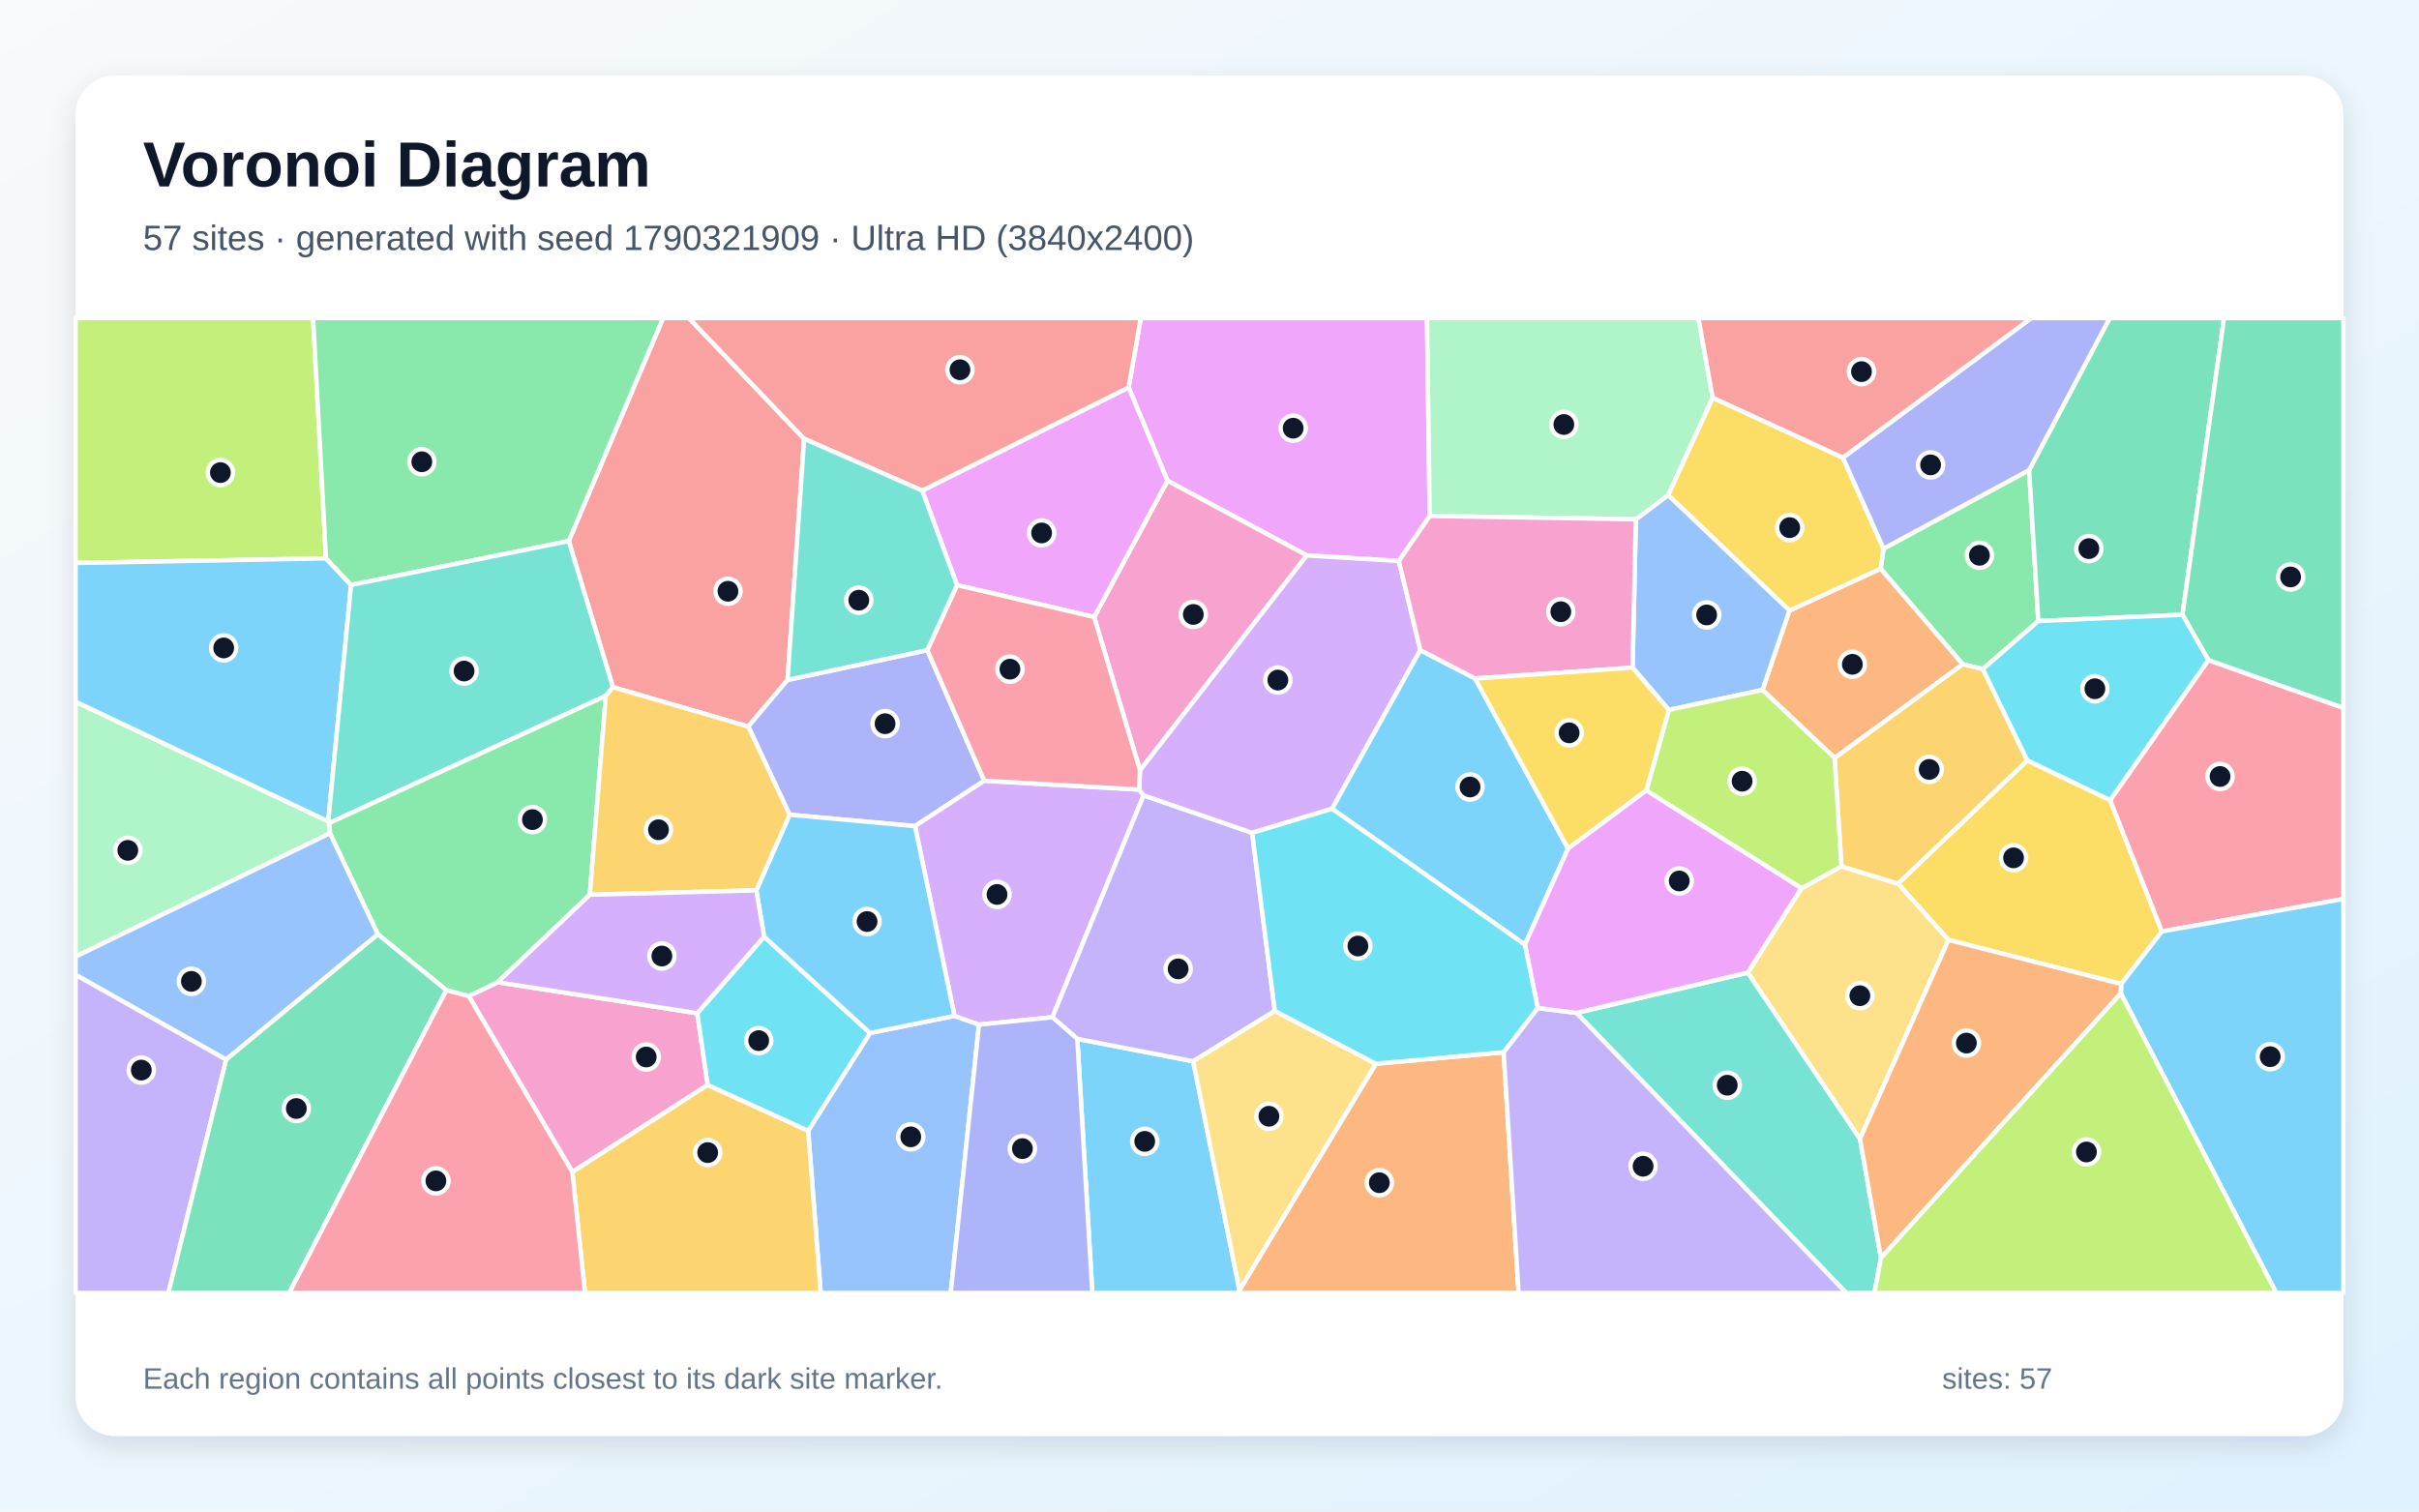
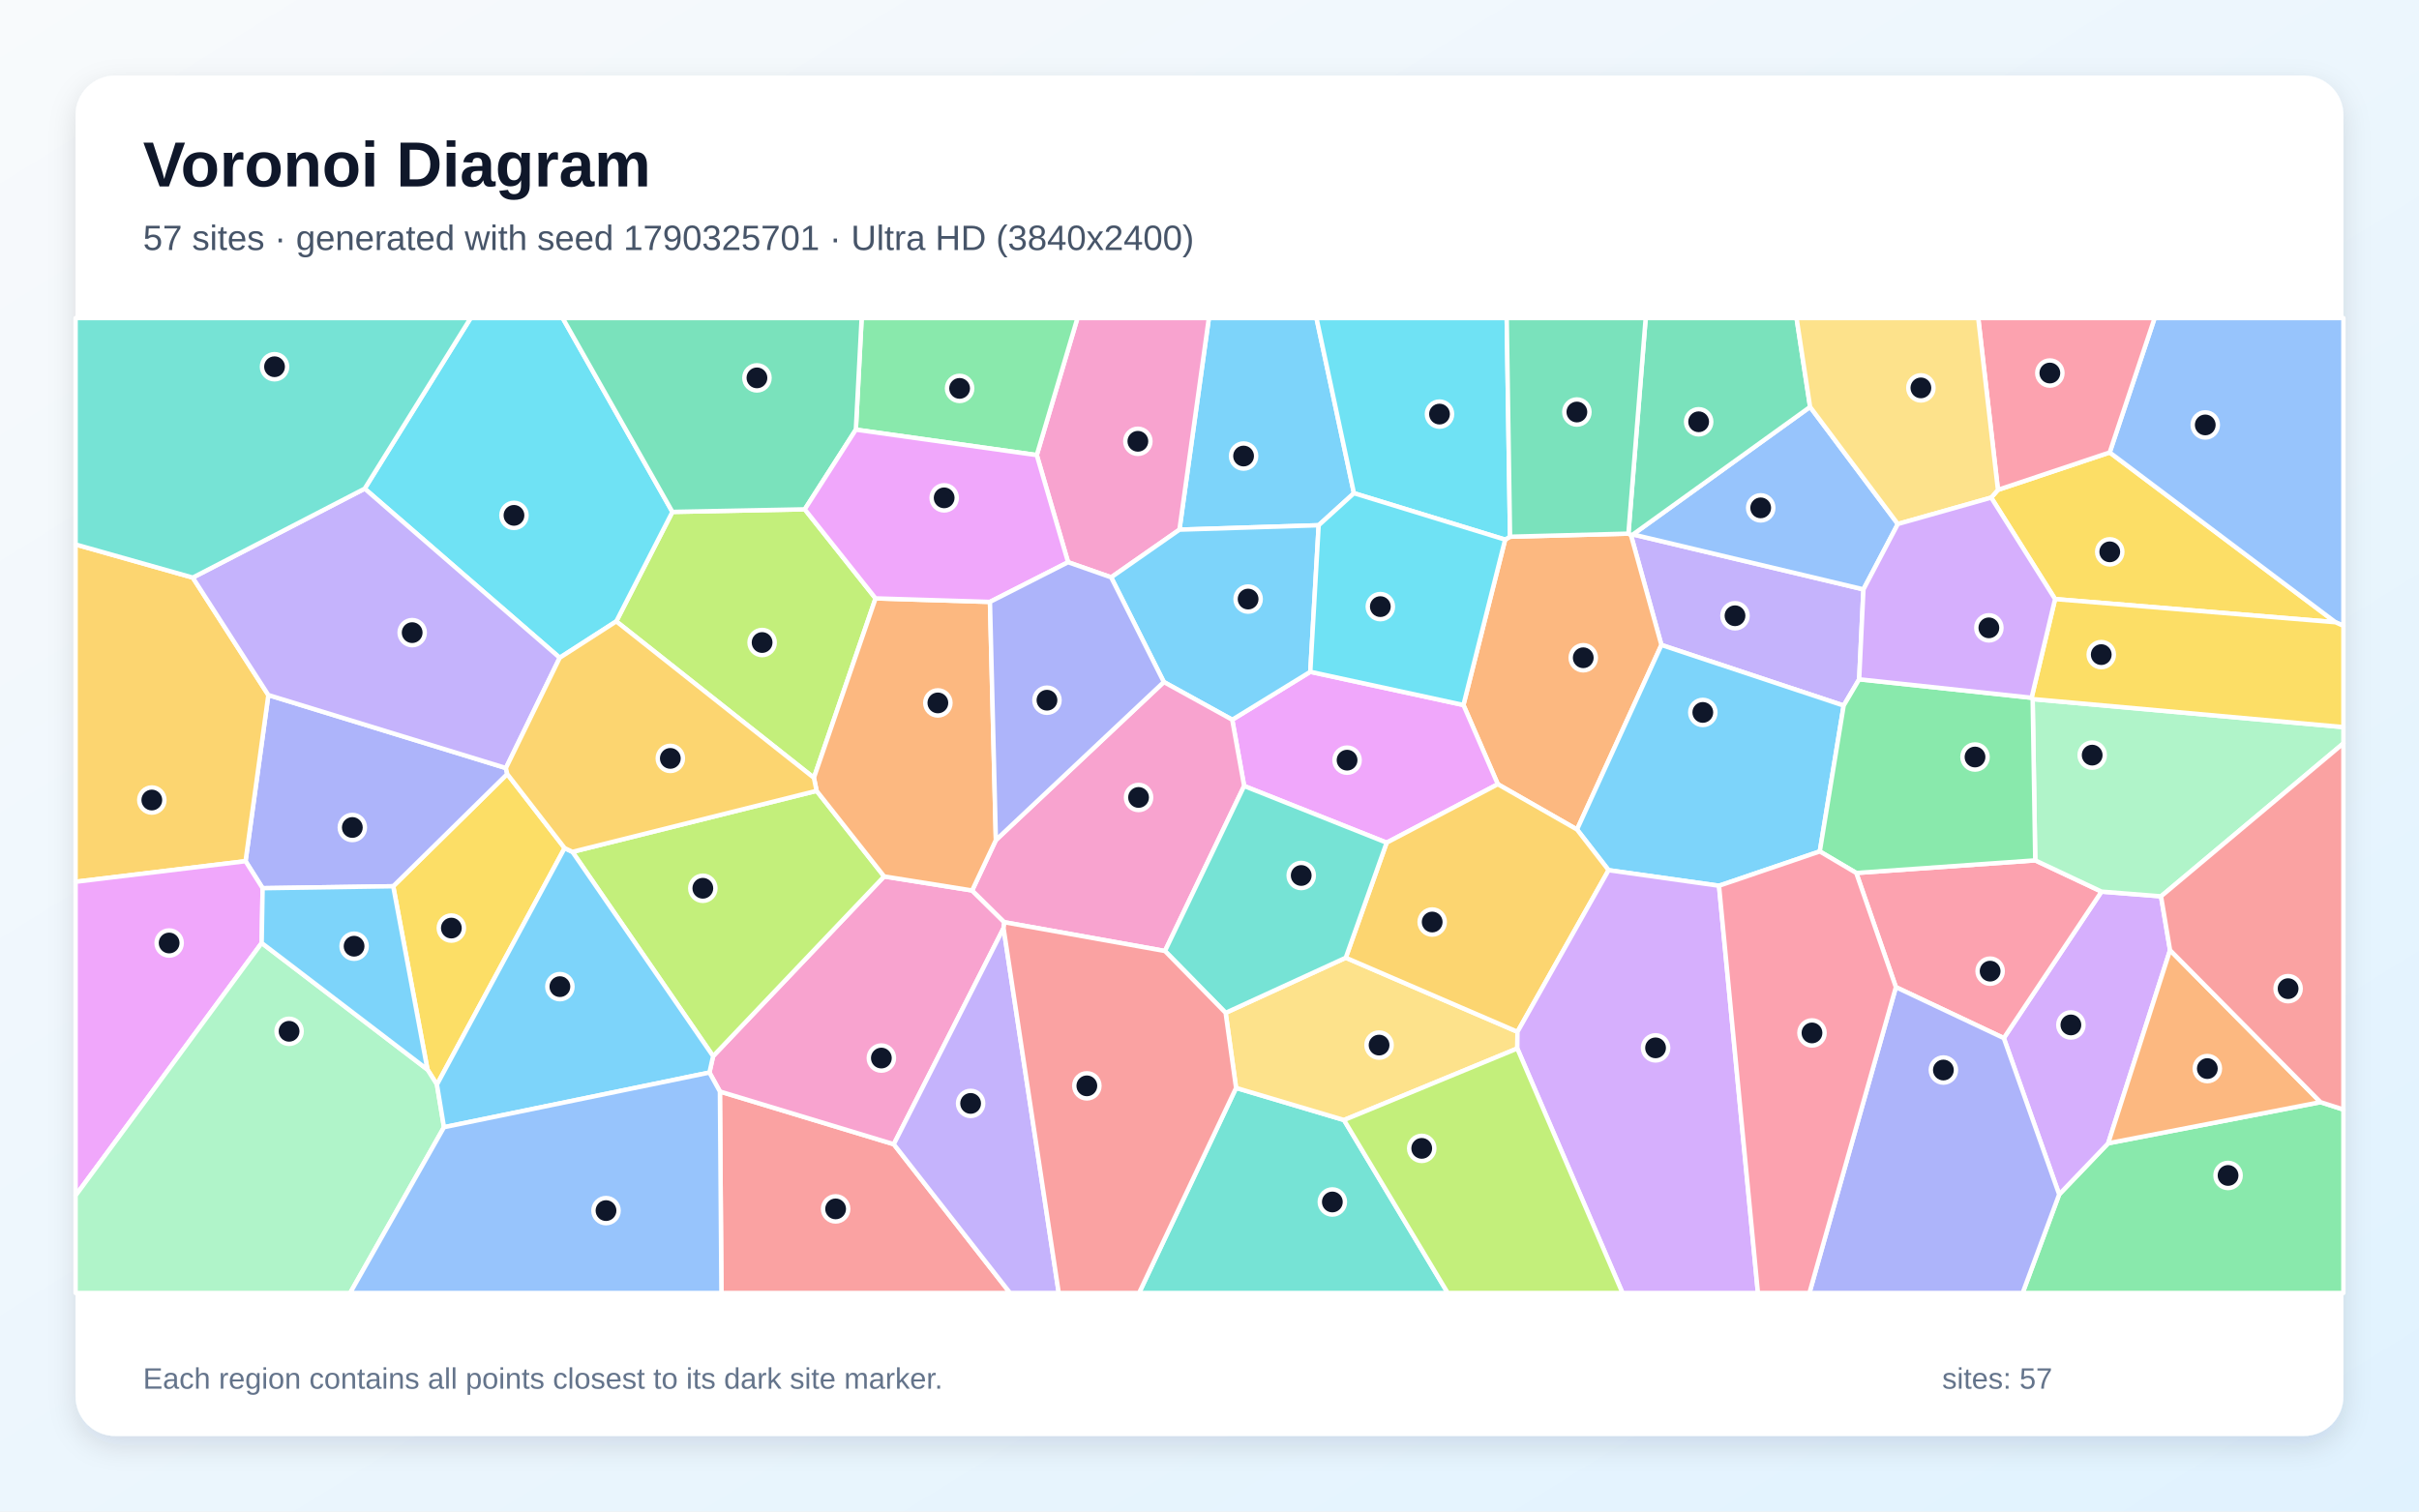
<svg xmlns="http://www.w3.org/2000/svg" width="3840" height="2400" viewBox="0 0 3840 2400" role="img" aria-labelledby="title description">
  <defs>
    <linearGradient id="background" x1="0" y1="0" x2="1" y2="1">
      <stop stop-color="#F8FAFC" />
      <stop offset="1" stop-color="#E0F2FE" />
    </linearGradient>
    <filter id="shadow" x="-5%" y="-5%" width="110%" height="110%">
      <feDropShadow dx="0" dy="15" stdDeviation="22" flood-color="#0F172A" flood-opacity=".12" />
    </filter>
  </defs>
  <rect width="3840" height="2400" fill="url(#background)" />
  <rect x="120" y="120" width="3600" height="2160" rx="63" fill="#FFFFFF" filter="url(#shadow)" />
  <g font-family="Arial, sans-serif">
    <text x="227" y="296" font-size="101" font-weight="700" fill="#0F172A">Voronoi Diagram</text>
-     <text x="227" y="397" font-size="56" fill="#475569">57 sites · generated with seed 1790321909 · Ultra HD (3840x2400)</text>
+     <text x="227" y="397" font-size="56" fill="#475569">57 sites · generated with seed 1790325701 · Ultra HD (3840x2400)</text>
  </g>
  <g stroke="#FFFFFF" stroke-width="7" stroke-linejoin="round">
-     <polygon points="1710.1,1649.5 1894.1,1685.1 1967.6,2048.4 1966.7,2053.0 1734.0,2053.0" fill="#38BDF8" fill-opacity="0.65" />
-     <polygon points="120.0,1547.5 359.1,1682.3 267.3,2053.0 120.0,2053.0" fill="#A78BFA" fill-opacity="0.65" />
-     <polygon points="744.0,1581.6 789.9,1559.6 1106.9,1608.8 1123.5,1722.7 908.6,1860.9" fill="#F472B6" fill-opacity="0.65" />
-     <polygon points="1967.6,2048.4 2184.0,1689.0 2386.9,1670.7 2410.7,2053.0 1966.7,2053.0" fill="#FB923C" fill-opacity="0.65" />
-     <polygon points="3367.3,1562.3 3093.1,1492.4 3012.9,1403.0 3218.2,1207.3 3349.7,1270.5 3431.9,1479.0" fill="#FACC15" fill-opacity="0.65" />
-     <polygon points="3221.1,746.4 3235.7,986.1 3147.6,1062.3 3115.7,1054.8 2985.3,903.0 2990.0,871.1" fill="#4ADE80" fill-opacity="0.65" />
-     <polygon points="2502.5,1608.3 2774.5,1544.3 2952.6,1808.2 2985.9,1997.3 2975.6,2053.0 2930.9,2053.0" fill="#2DD4BF" fill-opacity="0.65" />
-     <polygon points="1282.9,1795.4 1381.1,1640.2 1515.2,1613.0 1554.1,1626.9 1509.2,2053.0 1302.8,2053.0" fill="#60A5FA" fill-opacity="0.65" />
-     <polygon points="2269.6,819.3 2220.6,890.8 2074.5,881.9 1853.3,763.3 1791.6,615.2 1810.9,505.0 2265.3,505.0" fill="#E879F9" fill-opacity="0.65" />
-     <polygon points="3464.5,976.1 3235.7,986.1 3221.1,746.4 3349.0,505.0 3530.5,505.0" fill="#34D399" fill-opacity="0.65" />
-     <polygon points="1276.5,696.7 1250.2,1079.6 1187.8,1153.6 973.0,1091.1 902.8,859.1 1052.6,505.0 1093.5,505.0" fill="#F87171" fill-opacity="0.65" />
-     <polygon points="1472.0,1032.3 1562.5,1239.6 1452.5,1311.7 1253.4,1293.6 1187.8,1153.6 1250.2,1079.6" fill="#818CF8" fill-opacity="0.65" />
-     <polygon points="908.6,1860.9 1123.5,1722.7 1282.9,1795.4 1302.8,2053.0 928.6,2053.0" fill="#FBBF24" fill-opacity="0.65" />
-     <polygon points="517.5,886.6 120.0,893.9 120.0,505.0 497.0,505.0" fill="#A3E635" fill-opacity="0.65" />
-     <polygon points="1554.1,1626.9 1515.2,1613.0 1452.5,1311.7 1562.5,1239.6 1808.4,1253.7 1815.4,1262.9 1670.6,1615.2" fill="#C084FC" fill-opacity="0.65" />
-     <polygon points="3431.9,1479.0 3349.7,1270.5 3505.6,1048.1 3720.0,1123.9 3720.0,1427.4" fill="#FB7185" fill-opacity="0.65" />
-     <polygon points="1213.0,1487.3 1381.1,1640.2 1282.9,1795.4 1123.5,1722.7 1106.9,1608.8" fill="#22D3EE" fill-opacity="0.65" />
-     <polygon points="521.1,1304.2 522.6,1306.9 523.8,1323.1 120.0,1518.9 120.0,1114.2" fill="#86EFAC" fill-opacity="0.65" />
-     <polygon points="2952.6,1808.2 2774.5,1544.3 2859.6,1410.4 2923.1,1375.5 3012.9,1403.0 3093.1,1492.4" fill="#FCD34D" fill-opacity="0.65" />
-     <polygon points="1515.2,1613.0 1381.1,1640.2 1213.0,1487.3 1200.6,1413.7 1253.4,1293.6 1452.5,1311.7" fill="#38BDF8" fill-opacity="0.65" />
-     <polygon points="517.5,886.6 557.3,928.8 521.1,1304.2 120.0,1114.2 120.0,893.9" fill="#38BDF8" fill-opacity="0.65" />
-     <polygon points="1670.6,1615.2 1815.4,1262.9 1987.7,1322.4 2023.7,1605.2 1894.1,1685.1 1710.1,1649.5" fill="#A78BFA" fill-opacity="0.65" />
-     <polygon points="1809.7,1223.2 1736.9,979.7 1853.3,763.3 2074.5,881.9" fill="#F472B6" fill-opacity="0.65" />
-     <polygon points="2797.8,1095.5 2840.6,969.4 2985.3,903.0 3115.7,1054.8 2912.3,1203.5" fill="#FB923C" fill-opacity="0.65" />
-     <polygon points="2925.5,726.6 2990.0,871.1 2985.3,903.0 2840.6,969.4 2648.0,786.1 2718.7,631.4" fill="#FACC15" fill-opacity="0.65" />
-     <polygon points="902.8,859.1 557.3,928.8 517.5,886.6 497.0,505.0 1052.6,505.0" fill="#4ADE80" fill-opacity="0.65" />
-     <polygon points="961.7,1104.9 522.6,1306.9 521.1,1304.2 557.3,928.8 902.8,859.1 973.0,1091.1" fill="#2DD4BF" fill-opacity="0.65" />
-     <polygon points="2591.6,1060.1 2596.8,824.5 2648.0,786.1 2840.6,969.4 2797.8,1095.5 2649.1,1127.2" fill="#60A5FA" fill-opacity="0.65" />
-     <polygon points="1464.0,779.0 1791.6,615.2 1853.3,763.3 1736.9,979.7 1519.2,929.0" fill="#E879F9" fill-opacity="0.65" />
-     <polygon points="3505.6,1048.1 3464.5,976.1 3530.5,505.0 3720.0,505.0 3720.0,1123.9" fill="#34D399" fill-opacity="0.65" />
-     <polygon points="1791.6,615.2 1464.0,779.0 1276.5,696.7 1093.5,505.0 1810.9,505.0" fill="#F87171" fill-opacity="0.65" />
-     <polygon points="3221.1,746.4 2990.0,871.1 2925.5,726.6 3224.5,505.0 3349.0,505.0" fill="#818CF8" fill-opacity="0.65" />
-     <polygon points="2912.3,1203.5 3115.7,1054.8 3147.6,1062.3 3218.2,1207.3 3012.9,1403.0 2923.1,1375.5" fill="#FBBF24" fill-opacity="0.65" />
-     <polygon points="2613.4,1255.1 2649.1,1127.2 2797.8,1095.5 2912.3,1203.5 2923.1,1375.5 2859.6,1410.4" fill="#A3E635" fill-opacity="0.65" />
-     <polygon points="2254.7,1032.3 2114.6,1284.2 1987.7,1322.4 1815.4,1262.9 1808.4,1253.7 1809.7,1223.2 2074.5,881.9 2220.6,890.8" fill="#C084FC" fill-opacity="0.65" />
-     <polygon points="1519.2,929.0 1736.9,979.7 1809.7,1223.2 1808.4,1253.7 1562.5,1239.6 1472.0,1032.3" fill="#FB7185" fill-opacity="0.65" />
-     <polygon points="3505.6,1048.1 3349.7,1270.5 3218.2,1207.3 3147.6,1062.3 3235.7,986.1 3464.5,976.1" fill="#22D3EE" fill-opacity="0.65" />
-     <polygon points="2718.7,631.4 2648.0,786.1 2596.8,824.5 2269.6,819.3 2265.3,505.0 2696.2,505.0" fill="#86EFAC" fill-opacity="0.65" />
-     <polygon points="2023.7,1605.2 2184.0,1689.0 1967.6,2048.4 1894.1,1685.1" fill="#FCD34D" fill-opacity="0.65" />
-     <polygon points="2114.6,1284.2 2254.7,1032.3 2341.6,1077.3 2489.2,1347.4 2420.7,1499.9" fill="#38BDF8" fill-opacity="0.65" />
-     <polygon points="3366.7,1577.4 3367.3,1562.3 3431.9,1479.0 3720.0,1427.4 3720.0,2053.0 3613.4,2053.0" fill="#38BDF8" fill-opacity="0.65" />
-     <polygon points="2386.9,1670.7 2441.0,1600.5 2502.5,1608.3 2930.9,2053.0 2410.7,2053.0" fill="#A78BFA" fill-opacity="0.65" />
-     <polygon points="2596.8,824.5 2591.6,1060.1 2341.6,1077.3 2254.7,1032.3 2220.6,890.8 2269.6,819.3" fill="#F472B6" fill-opacity="0.65" />
-     <polygon points="2985.9,1997.3 2952.6,1808.2 3093.1,1492.4 3367.3,1562.3 3366.7,1577.4" fill="#FB923C" fill-opacity="0.65" />
-     <polygon points="2489.2,1347.4 2341.6,1077.3 2591.6,1060.1 2649.1,1127.2 2613.4,1255.1" fill="#FACC15" fill-opacity="0.65" />
-     <polygon points="708.5,1572.2 599.9,1483.5 523.8,1323.1 522.6,1306.9 961.7,1104.9 936.3,1420.7 789.9,1559.6 744.0,1581.6" fill="#4ADE80" fill-opacity="0.65" />
-     <polygon points="1464.0,779.0 1519.2,929.0 1472.0,1032.3 1250.2,1079.6 1276.5,696.7" fill="#2DD4BF" fill-opacity="0.65" />
-     <polygon points="523.8,1323.1 599.9,1483.5 359.1,1682.3 120.0,1547.5 120.0,1518.9" fill="#60A5FA" fill-opacity="0.65" />
-     <polygon points="2420.7,1499.9 2489.2,1347.4 2613.4,1255.1 2859.6,1410.4 2774.5,1544.3 2502.5,1608.3 2441.0,1600.5" fill="#E879F9" fill-opacity="0.65" />
-     <polygon points="359.1,1682.3 599.9,1483.5 708.5,1572.2 459.1,2053.0 267.3,2053.0" fill="#34D399" fill-opacity="0.65" />
-     <polygon points="2925.5,726.6 2718.7,631.4 2696.2,505.0 3224.5,505.0" fill="#F87171" fill-opacity="0.65" />
-     <polygon points="1554.1,1626.9 1670.6,1615.2 1710.1,1649.5 1734.0,2053.0 1509.2,2053.0" fill="#818CF8" fill-opacity="0.65" />
-     <polygon points="936.3,1420.7 961.7,1104.9 973.0,1091.1 1187.8,1153.6 1253.4,1293.6 1200.6,1413.7" fill="#FBBF24" fill-opacity="0.65" />
-     <polygon points="2985.9,1997.3 3366.7,1577.4 3613.4,2053.0 2975.6,2053.0" fill="#A3E635" fill-opacity="0.65" />
-     <polygon points="936.3,1420.7 1200.6,1413.7 1213.0,1487.3 1106.9,1608.8 789.9,1559.6" fill="#C084FC" fill-opacity="0.65" />
-     <polygon points="708.5,1572.2 744.0,1581.6 908.6,1860.9 928.6,2053.0 459.1,2053.0" fill="#FB7185" fill-opacity="0.65" />
-     <polygon points="2023.7,1605.2 1987.7,1322.4 2114.6,1284.2 2420.7,1499.9 2441.0,1600.5 2386.9,1670.7 2184.0,1689.0" fill="#22D3EE" fill-opacity="0.65" />
+     <polygon points="2149.3,783.1 2093.3,834.0 1872.3,841.0 1919.0,505.0 2089.8,505.0" fill="#38BDF8" fill-opacity="0.65" />
+     <polygon points="2592.2,848.6 2958.1,935.8 2951.3,1078.6 2926.7,1120.3 2637.4,1024.1 2588.9,849.2" fill="#A78BFA" fill-opacity="0.65" />
+     <polygon points="1763.9,916.7 1695.5,892.7 1645.8,722.6 1710.4,505.0 1919.0,505.0 1872.3,841.0" fill="#F472B6" fill-opacity="0.65" />
+     <polygon points="2503.4,1317.1 2377.7,1245.2 2323.1,1119.4 2389.3,856.8 2397.1,852.2 2585.0,847.3 2588.9,849.2 2637.4,1024.1" fill="#FB923C" fill-opacity="0.65" />
+     <polygon points="896.3,1346.6 693.6,1722.1 678.6,1698.3 624.2,1407.2 805.2,1229.0" fill="#FACC15" fill-opacity="0.65" />
+     <polygon points="3268.8,1896.5 3346.6,1815.3 3683.6,1750.0 3720.0,1761.7 3720.0,2053.0 3210.8,2053.0" fill="#4ADE80" fill-opacity="0.65" />
+     <polygon points="1962.2,1727.4 2133.5,1778.4 2298.2,2053.0 1808.2,2053.0" fill="#2DD4BF" fill-opacity="0.65" />
+     <polygon points="3012.7,832.0 2958.1,935.8 2592.2,848.6 2873.4,646.1" fill="#60A5FA" fill-opacity="0.65" />
+     <polygon points="2201.2,1338.0 1975.0,1248.0 1956.1,1142.8 2080.0,1066.7 2323.1,1119.4 2377.7,1245.2" fill="#E879F9" fill-opacity="0.65" />
+     <polygon points="2873.4,646.1 2592.2,848.6 2588.9,849.2 2585.0,847.3 2612.4,505.0 2851.9,505.0" fill="#34D399" fill-opacity="0.65" />
+     <polygon points="1142.8,1733.1 1418.8,1816.8 1603.4,2053.0 1145.2,2053.0" fill="#F87171" fill-opacity="0.65" />
+     <polygon points="803.1,1219.5 805.2,1229.0 624.2,1407.2 416.9,1410.3 389.8,1367.4 426.0,1103.6" fill="#818CF8" fill-opacity="0.65" />
+     <polygon points="120.0,1400.1 120.0,864.5 306.0,917.1 426.0,1103.6 389.8,1367.4" fill="#FBBF24" fill-opacity="0.65" />
+     <polygon points="1389.9,950.1 1292.0,1235.0 978.3,986.6 1067.4,812.8 1277.5,808.7" fill="#A3E635" fill-opacity="0.65" />
+     <polygon points="3180.9,1648.3 3336.0,1415.7 3430.5,1423.2 3444.8,1508.7 3346.6,1815.3 3268.8,1896.5" fill="#C084FC" fill-opacity="0.65" />
+     <polygon points="3009.6,1567.4 2946.7,1386.1 3230.8,1366.1 3336.0,1415.7 3180.9,1648.3" fill="#FB7185" fill-opacity="0.65" />
+     <polygon points="1067.4,812.8 978.3,986.6 888.5,1044.4 578.9,775.9 747.1,505.0 893.2,505.0" fill="#22D3EE" fill-opacity="0.65" />
+     <polygon points="3430.5,1423.2 3336.0,1415.7 3230.8,1366.1 3226.7,1110.0 3720.0,1154.5 3720.0,1180.3" fill="#86EFAC" fill-opacity="0.65" />
+     <polygon points="1945.6,1608.2 2136.3,1520.7 2408.9,1638.3 2408.6,1664.8 2133.5,1778.4 1962.2,1727.4" fill="#FCD34D" fill-opacity="0.65" />
+     <polygon points="2888.8,1351.9 2728.8,1406.4 2553.5,1381.7 2503.4,1317.1 2637.4,1024.1 2926.7,1120.3" fill="#38BDF8" fill-opacity="0.65" />
+     <polygon points="2080.0,1066.7 1956.1,1142.8 1847.5,1082.9 1763.9,916.7 1872.3,841.0 2093.3,834.0" fill="#38BDF8" fill-opacity="0.65" />
+     <polygon points="578.9,775.9 888.5,1044.4 803.1,1219.5 426.0,1103.6 306.0,917.1" fill="#A78BFA" fill-opacity="0.65" />
+     <polygon points="1543.2,1413.9 1594.3,1464.3 1593.1,1473.7 1418.8,1816.8 1142.8,1733.1 1126.2,1703.0 1132.0,1677.0 1403.5,1391.6" fill="#F472B6" fill-opacity="0.65" />
+     <polygon points="3683.6,1750.0 3346.6,1815.3 3444.8,1508.7" fill="#FB923C" fill-opacity="0.65" />
+     <polygon points="3262.3,951.2 3160.9,790.1 3171.6,777.8 3349.0,718.4 3707.4,988.0" fill="#FACC15" fill-opacity="0.65" />
+     <polygon points="1358.6,682.2 1367.8,505.0 1710.4,505.0 1645.8,722.6" fill="#4ADE80" fill-opacity="0.65" />
+     <polygon points="578.9,775.9 306.0,917.1 120.0,864.5 120.0,505.0 747.1,505.0" fill="#2DD4BF" fill-opacity="0.65" />
+     <polygon points="3707.4,988.0 3349.0,718.4 3420.3,505.0 3720.0,505.0 3720.0,993.7" fill="#60A5FA" fill-opacity="0.65" />
+     <polygon points="415.4,1497.3 120.0,1898.3 120.0,1400.1 389.8,1367.4 416.9,1410.3" fill="#E879F9" fill-opacity="0.65" />
+     <polygon points="1358.6,682.2 1277.5,808.7 1067.4,812.8 893.2,505.0 1367.8,505.0" fill="#34D399" fill-opacity="0.65" />
+     <polygon points="3683.6,1750.0 3444.8,1508.7 3430.5,1423.2 3720.0,1180.3 3720.0,1761.7" fill="#F87171" fill-opacity="0.65" />
+     <polygon points="3009.6,1567.4 3180.9,1648.3 3268.8,1896.5 3210.8,2053.0 2872.3,2053.0" fill="#818CF8" fill-opacity="0.65" />
+     <polygon points="2553.5,1381.7 2408.9,1638.3 2136.3,1520.7 2201.2,1338.0 2377.7,1245.2 2503.4,1317.1" fill="#FBBF24" fill-opacity="0.65" />
+     <polygon points="1296.3,1255.7 1403.5,1391.6 1132.0,1677.0 908.7,1352.6" fill="#A3E635" fill-opacity="0.65" />
+     <polygon points="2408.6,1664.8 2408.9,1638.3 2553.5,1381.7 2728.8,1406.4 2790.6,2053.0 2575.6,2053.0" fill="#C084FC" fill-opacity="0.65" />
+     <polygon points="3349.0,718.4 3171.6,777.8 3140.3,505.0 3420.3,505.0" fill="#FB7185" fill-opacity="0.65" />
+     <polygon points="2397.1,852.2 2389.3,856.8 2149.3,783.1 2089.8,505.0 2391.8,505.0" fill="#22D3EE" fill-opacity="0.65" />
+     <polygon points="120.0,1898.3 415.4,1497.3 678.6,1698.3 693.6,1722.1 704.8,1789.8 555.8,2053.0 120.0,2053.0" fill="#86EFAC" fill-opacity="0.65" />
+     <polygon points="3171.6,777.8 3160.9,790.1 3012.7,832.0 2873.4,646.1 2851.9,505.0 3140.3,505.0" fill="#FCD34D" fill-opacity="0.65" />
+     <polygon points="704.8,1789.8 693.6,1722.1 896.3,1346.6 908.7,1352.6 1132.0,1677.0 1126.2,1703.0" fill="#38BDF8" fill-opacity="0.65" />
+     <polygon points="415.4,1497.3 416.9,1410.3 624.2,1407.2 678.6,1698.3" fill="#38BDF8" fill-opacity="0.65" />
+     <polygon points="1418.8,1816.8 1593.1,1473.7 1680.7,2053.0 1603.4,2053.0" fill="#A78BFA" fill-opacity="0.65" />
+     <polygon points="1580.9,1333.9 1847.5,1082.9 1956.1,1142.8 1975.0,1248.0 1849.3,1510.0 1594.3,1464.3 1543.2,1413.9" fill="#F472B6" fill-opacity="0.65" />
+     <polygon points="1571.5,955.7 1580.9,1333.9 1543.2,1413.9 1403.5,1391.6 1296.3,1255.7 1292.0,1235.0 1389.9,950.1" fill="#FB923C" fill-opacity="0.65" />
+     <polygon points="3226.7,1110.0 3225.0,1107.9 3262.3,951.2 3707.4,988.0 3720.0,993.7 3720.0,1154.5" fill="#FACC15" fill-opacity="0.65" />
+     <polygon points="3225.0,1107.9 3226.7,1110.0 3230.8,1366.1 2946.7,1386.1 2888.8,1351.9 2926.7,1120.3 2951.3,1078.6" fill="#4ADE80" fill-opacity="0.65" />
+     <polygon points="2136.3,1520.7 1945.6,1608.2 1849.3,1510.0 1975.0,1248.0 2201.2,1338.0" fill="#2DD4BF" fill-opacity="0.65" />
+     <polygon points="704.8,1789.8 1126.2,1703.0 1142.8,1733.1 1145.2,2053.0 555.8,2053.0" fill="#60A5FA" fill-opacity="0.65" />
+     <polygon points="1571.5,955.7 1389.9,950.1 1277.5,808.7 1358.6,682.2 1645.8,722.6 1695.5,892.7" fill="#E879F9" fill-opacity="0.65" />
+     <polygon points="2585.0,847.3 2397.1,852.2 2391.8,505.0 2612.4,505.0" fill="#34D399" fill-opacity="0.65" />
+     <polygon points="1593.1,1473.7 1594.3,1464.3 1849.3,1510.0 1945.6,1608.2 1962.2,1727.4 1808.2,2053.0 1680.7,2053.0" fill="#F87171" fill-opacity="0.65" />
+     <polygon points="1847.5,1082.9 1580.9,1333.9 1571.5,955.7 1695.5,892.7 1763.9,916.7" fill="#818CF8" fill-opacity="0.65" />
+     <polygon points="888.5,1044.4 978.3,986.6 1292.0,1235.0 1296.3,1255.7 908.7,1352.6 896.3,1346.6 805.2,1229.0 803.1,1219.5" fill="#FBBF24" fill-opacity="0.65" />
+     <polygon points="2133.5,1778.4 2408.6,1664.8 2575.6,2053.0 2298.2,2053.0" fill="#A3E635" fill-opacity="0.65" />
+     <polygon points="3160.9,790.1 3262.3,951.2 3225.0,1107.9 2951.3,1078.6 2958.1,935.8 3012.7,832.0" fill="#C084FC" fill-opacity="0.65" />
+     <polygon points="2728.8,1406.4 2888.8,1351.9 2946.7,1386.1 3009.6,1567.4 2872.3,2053.0 2790.6,2053.0" fill="#FB7185" fill-opacity="0.65" />
+     <polygon points="2080.0,1066.7 2093.3,834.0 2149.3,783.1 2389.3,856.8 2323.1,1119.4" fill="#22D3EE" fill-opacity="0.65" />
  </g>
  <g>
-     <circle cx="1817.2" cy="1812.3" r="20" fill="#0F172A" stroke="#FFFFFF" stroke-width="7" />
-     <circle cx="224.3" cy="1699.1" r="20" fill="#0F172A" stroke="#FFFFFF" stroke-width="7" />
-     <circle cx="1025.8" cy="1678.3" r="20" fill="#0F172A" stroke="#FFFFFF" stroke-width="7" />
-     <circle cx="2189.6" cy="1877.9" r="20" fill="#0F172A" stroke="#FFFFFF" stroke-width="7" />
-     <circle cx="3196.4" cy="1362.1" r="20" fill="#0F172A" stroke="#FFFFFF" stroke-width="7" />
-     <circle cx="3142.2" cy="881.7" r="20" fill="#0F172A" stroke="#FFFFFF" stroke-width="7" />
-     <circle cx="2741.9" cy="1723.1" r="20" fill="#0F172A" stroke="#FFFFFF" stroke-width="7" />
-     <circle cx="1445.8" cy="1805.1" r="20" fill="#0F172A" stroke="#FFFFFF" stroke-width="7" />
-     <circle cx="2052.8" cy="679.9" r="20" fill="#0F172A" stroke="#FFFFFF" stroke-width="7" />
-     <circle cx="3315.9" cy="871.1" r="20" fill="#0F172A" stroke="#FFFFFF" stroke-width="7" />
-     <circle cx="1155.6" cy="938.8" r="20" fill="#0F172A" stroke="#FFFFFF" stroke-width="7" />
-     <circle cx="1405.0" cy="1149.1" r="20" fill="#0F172A" stroke="#FFFFFF" stroke-width="7" />
-     <circle cx="1123.4" cy="1830.1" r="20" fill="#0F172A" stroke="#FFFFFF" stroke-width="7" />
-     <circle cx="349.9" cy="750.4" r="20" fill="#0F172A" stroke="#FFFFFF" stroke-width="7" />
-     <circle cx="1582.7" cy="1420.2" r="20" fill="#0F172A" stroke="#FFFFFF" stroke-width="7" />
-     <circle cx="3524.2" cy="1232.9" r="20" fill="#0F172A" stroke="#FFFFFF" stroke-width="7" />
-     <circle cx="1204.4" cy="1652.3" r="20" fill="#0F172A" stroke="#FFFFFF" stroke-width="7" />
-     <circle cx="202.9" cy="1350.2" r="20" fill="#0F172A" stroke="#FFFFFF" stroke-width="7" />
-     <circle cx="2952.4" cy="1581.0" r="20" fill="#0F172A" stroke="#FFFFFF" stroke-width="7" />
-     <circle cx="1376.4" cy="1463.2" r="20" fill="#0F172A" stroke="#FFFFFF" stroke-width="7" />
-     <circle cx="355.1" cy="1028.8" r="20" fill="#0F172A" stroke="#FFFFFF" stroke-width="7" />
-     <circle cx="1870.2" cy="1538.4" r="20" fill="#0F172A" stroke="#FFFFFF" stroke-width="7" />
-     <circle cx="1894.3" cy="975.6" r="20" fill="#0F172A" stroke="#FFFFFF" stroke-width="7" />
-     <circle cx="2940.5" cy="1054.8" r="20" fill="#0F172A" stroke="#FFFFFF" stroke-width="7" />
-     <circle cx="2841.0" cy="837.8" r="20" fill="#0F172A" stroke="#FFFFFF" stroke-width="7" />
-     <circle cx="669.6" cy="733.2" r="20" fill="#0F172A" stroke="#FFFFFF" stroke-width="7" />
-     <circle cx="736.7" cy="1065.5" r="20" fill="#0F172A" stroke="#FFFFFF" stroke-width="7" />
-     <circle cx="2709.2" cy="976.4" r="20" fill="#0F172A" stroke="#FFFFFF" stroke-width="7" />
-     <circle cx="1653.5" cy="846.2" r="20" fill="#0F172A" stroke="#FFFFFF" stroke-width="7" />
-     <circle cx="3636.2" cy="916.1" r="20" fill="#0F172A" stroke="#FFFFFF" stroke-width="7" />
-     <circle cx="1523.9" cy="587.1" r="20" fill="#0F172A" stroke="#FFFFFF" stroke-width="7" />
-     <circle cx="3064.7" cy="738.1" r="20" fill="#0F172A" stroke="#FFFFFF" stroke-width="7" />
-     <circle cx="3062.5" cy="1221.7" r="20" fill="#0F172A" stroke="#FFFFFF" stroke-width="7" />
-     <circle cx="2765.5" cy="1240.4" r="20" fill="#0F172A" stroke="#FFFFFF" stroke-width="7" />
-     <circle cx="2028.5" cy="1079.8" r="20" fill="#0F172A" stroke="#FFFFFF" stroke-width="7" />
-     <circle cx="1603.2" cy="1062.5" r="20" fill="#0F172A" stroke="#FFFFFF" stroke-width="7" />
-     <circle cx="3325.5" cy="1093.6" r="20" fill="#0F172A" stroke="#FFFFFF" stroke-width="7" />
-     <circle cx="2482.5" cy="674.0" r="20" fill="#0F172A" stroke="#FFFFFF" stroke-width="7" />
-     <circle cx="2014.3" cy="1772.4" r="20" fill="#0F172A" stroke="#FFFFFF" stroke-width="7" />
-     <circle cx="2333.6" cy="1249.6" r="20" fill="#0F172A" stroke="#FFFFFF" stroke-width="7" />
-     <circle cx="3603.8" cy="1677.8" r="20" fill="#0F172A" stroke="#FFFFFF" stroke-width="7" />
-     <circle cx="2608.3" cy="1851.8" r="20" fill="#0F172A" stroke="#FFFFFF" stroke-width="7" />
-     <circle cx="2477.7" cy="971.3" r="20" fill="#0F172A" stroke="#FFFFFF" stroke-width="7" />
-     <circle cx="3121.5" cy="1656.2" r="20" fill="#0F172A" stroke="#FFFFFF" stroke-width="7" />
-     <circle cx="2490.9" cy="1163.6" r="20" fill="#0F172A" stroke="#FFFFFF" stroke-width="7" />
-     <circle cx="845.2" cy="1301.4" r="20" fill="#0F172A" stroke="#FFFFFF" stroke-width="7" />
-     <circle cx="1363.3" cy="953.0" r="20" fill="#0F172A" stroke="#FFFFFF" stroke-width="7" />
-     <circle cx="303.8" cy="1558.2" r="20" fill="#0F172A" stroke="#FFFFFF" stroke-width="7" />
-     <circle cx="2665.7" cy="1398.8" r="20" fill="#0F172A" stroke="#FFFFFF" stroke-width="7" />
-     <circle cx="470.4" cy="1760.1" r="20" fill="#0F172A" stroke="#FFFFFF" stroke-width="7" />
-     <circle cx="2955.0" cy="590.1" r="20" fill="#0F172A" stroke="#FFFFFF" stroke-width="7" />
-     <circle cx="1623.0" cy="1823.8" r="20" fill="#0F172A" stroke="#FFFFFF" stroke-width="7" />
-     <circle cx="1045.3" cy="1317.5" r="20" fill="#0F172A" stroke="#FFFFFF" stroke-width="7" />
-     <circle cx="3312.1" cy="1829.1" r="20" fill="#0F172A" stroke="#FFFFFF" stroke-width="7" />
-     <circle cx="1050.7" cy="1518.0" r="20" fill="#0F172A" stroke="#FFFFFF" stroke-width="7" />
-     <circle cx="692.0" cy="1875.0" r="20" fill="#0F172A" stroke="#FFFFFF" stroke-width="7" />
-     <circle cx="2155.6" cy="1502.1" r="20" fill="#0F172A" stroke="#FFFFFF" stroke-width="7" />
+     <circle cx="1974.1" cy="724.1" r="20" fill="#0F172A" stroke="#FFFFFF" stroke-width="7" />
+     <circle cx="2754.2" cy="977.7" r="20" fill="#0F172A" stroke="#FFFFFF" stroke-width="7" />
+     <circle cx="1806.3" cy="700.7" r="20" fill="#0F172A" stroke="#FFFFFF" stroke-width="7" />
+     <circle cx="2513.3" cy="1044.4" r="20" fill="#0F172A" stroke="#FFFFFF" stroke-width="7" />
+     <circle cx="716.5" cy="1473.6" r="20" fill="#0F172A" stroke="#FFFFFF" stroke-width="7" />
+     <circle cx="3536.9" cy="1866.4" r="20" fill="#0F172A" stroke="#FFFFFF" stroke-width="7" />
+     <circle cx="2115.0" cy="1908.5" r="20" fill="#0F172A" stroke="#FFFFFF" stroke-width="7" />
+     <circle cx="2795.0" cy="806.4" r="20" fill="#0F172A" stroke="#FFFFFF" stroke-width="7" />
+     <circle cx="2138.4" cy="1207.0" r="20" fill="#0F172A" stroke="#FFFFFF" stroke-width="7" />
+     <circle cx="2696.5" cy="669.7" r="20" fill="#0F172A" stroke="#FFFFFF" stroke-width="7" />
+     <circle cx="1326.5" cy="1919.5" r="20" fill="#0F172A" stroke="#FFFFFF" stroke-width="7" />
+     <circle cx="559.3" cy="1313.9" r="20" fill="#0F172A" stroke="#FFFFFF" stroke-width="7" />
+     <circle cx="241.0" cy="1270.3" r="20" fill="#0F172A" stroke="#FFFFFF" stroke-width="7" />
+     <circle cx="1209.8" cy="1020.2" r="20" fill="#0F172A" stroke="#FFFFFF" stroke-width="7" />
+     <circle cx="3287.4" cy="1627.4" r="20" fill="#0F172A" stroke="#FFFFFF" stroke-width="7" />
+     <circle cx="3159.2" cy="1542.0" r="20" fill="#0F172A" stroke="#FFFFFF" stroke-width="7" />
+     <circle cx="815.9" cy="818.3" r="20" fill="#0F172A" stroke="#FFFFFF" stroke-width="7" />
+     <circle cx="3321.2" cy="1199.0" r="20" fill="#0F172A" stroke="#FFFFFF" stroke-width="7" />
+     <circle cx="2189.2" cy="1659.4" r="20" fill="#0F172A" stroke="#FFFFFF" stroke-width="7" />
+     <circle cx="2703.1" cy="1131.2" r="20" fill="#0F172A" stroke="#FFFFFF" stroke-width="7" />
+     <circle cx="1981.3" cy="951.2" r="20" fill="#0F172A" stroke="#FFFFFF" stroke-width="7" />
+     <circle cx="654.3" cy="1004.5" r="20" fill="#0F172A" stroke="#FFFFFF" stroke-width="7" />
+     <circle cx="1399.1" cy="1680.0" r="20" fill="#0F172A" stroke="#FFFFFF" stroke-width="7" />
+     <circle cx="3504.0" cy="1696.7" r="20" fill="#0F172A" stroke="#FFFFFF" stroke-width="7" />
+     <circle cx="3349.1" cy="876.2" r="20" fill="#0F172A" stroke="#FFFFFF" stroke-width="7" />
+     <circle cx="1523.3" cy="616.7" r="20" fill="#0F172A" stroke="#FFFFFF" stroke-width="7" />
+     <circle cx="435.8" cy="582.3" r="20" fill="#0F172A" stroke="#FFFFFF" stroke-width="7" />
+     <circle cx="3500.7" cy="674.7" r="20" fill="#0F172A" stroke="#FFFFFF" stroke-width="7" />
+     <circle cx="268.5" cy="1497.3" r="20" fill="#0F172A" stroke="#FFFFFF" stroke-width="7" />
+     <circle cx="1201.6" cy="600.0" r="20" fill="#0F172A" stroke="#FFFFFF" stroke-width="7" />
+     <circle cx="3632.2" cy="1569.8" r="20" fill="#0F172A" stroke="#FFFFFF" stroke-width="7" />
+     <circle cx="3085.0" cy="1699.0" r="20" fill="#0F172A" stroke="#FFFFFF" stroke-width="7" />
+     <circle cx="2273.5" cy="1464.0" r="20" fill="#0F172A" stroke="#FFFFFF" stroke-width="7" />
+     <circle cx="1115.7" cy="1410.4" r="20" fill="#0F172A" stroke="#FFFFFF" stroke-width="7" />
+     <circle cx="2628.1" cy="1663.8" r="20" fill="#0F172A" stroke="#FFFFFF" stroke-width="7" />
+     <circle cx="3254.0" cy="592.3" r="20" fill="#0F172A" stroke="#FFFFFF" stroke-width="7" />
+     <circle cx="2285.1" cy="657.5" r="20" fill="#0F172A" stroke="#FFFFFF" stroke-width="7" />
+     <circle cx="458.9" cy="1637.5" r="20" fill="#0F172A" stroke="#FFFFFF" stroke-width="7" />
+     <circle cx="3049.3" cy="615.9" r="20" fill="#0F172A" stroke="#FFFFFF" stroke-width="7" />
+     <circle cx="888.8" cy="1566.6" r="20" fill="#0F172A" stroke="#FFFFFF" stroke-width="7" />
+     <circle cx="562.1" cy="1502.4" r="20" fill="#0F172A" stroke="#FFFFFF" stroke-width="7" />
+     <circle cx="1540.8" cy="1752.0" r="20" fill="#0F172A" stroke="#FFFFFF" stroke-width="7" />
+     <circle cx="1807.4" cy="1266.2" r="20" fill="#0F172A" stroke="#FFFFFF" stroke-width="7" />
+     <circle cx="1488.8" cy="1116.1" r="20" fill="#0F172A" stroke="#FFFFFF" stroke-width="7" />
+     <circle cx="3335.6" cy="1039.4" r="20" fill="#0F172A" stroke="#FFFFFF" stroke-width="7" />
+     <circle cx="3135.2" cy="1202.0" r="20" fill="#0F172A" stroke="#FFFFFF" stroke-width="7" />
+     <circle cx="2065.6" cy="1390.1" r="20" fill="#0F172A" stroke="#FFFFFF" stroke-width="7" />
+     <circle cx="962.0" cy="1922.2" r="20" fill="#0F172A" stroke="#FFFFFF" stroke-width="7" />
+     <circle cx="1498.8" cy="790.5" r="20" fill="#0F172A" stroke="#FFFFFF" stroke-width="7" />
+     <circle cx="2503.2" cy="654.2" r="20" fill="#0F172A" stroke="#FFFFFF" stroke-width="7" />
+     <circle cx="1725.3" cy="1724.1" r="20" fill="#0F172A" stroke="#FFFFFF" stroke-width="7" />
+     <circle cx="1662.0" cy="1111.8" r="20" fill="#0F172A" stroke="#FFFFFF" stroke-width="7" />
+     <circle cx="1064.1" cy="1204.2" r="20" fill="#0F172A" stroke="#FFFFFF" stroke-width="7" />
+     <circle cx="2256.9" cy="1823.4" r="20" fill="#0F172A" stroke="#FFFFFF" stroke-width="7" />
+     <circle cx="3157.2" cy="996.9" r="20" fill="#0F172A" stroke="#FFFFFF" stroke-width="7" />
+     <circle cx="2876.4" cy="1640.1" r="20" fill="#0F172A" stroke="#FFFFFF" stroke-width="7" />
+     <circle cx="2191.2" cy="963.2" r="20" fill="#0F172A" stroke="#FFFFFF" stroke-width="7" />
  </g>
  <g font-family="Arial, sans-serif" font-size="47" fill="#64748B">
    <text x="227" y="2205">Each region contains all points closest to its dark site marker.</text>
    <text x="3083" y="2205">sites: 57</text>
  </g>
</svg>
